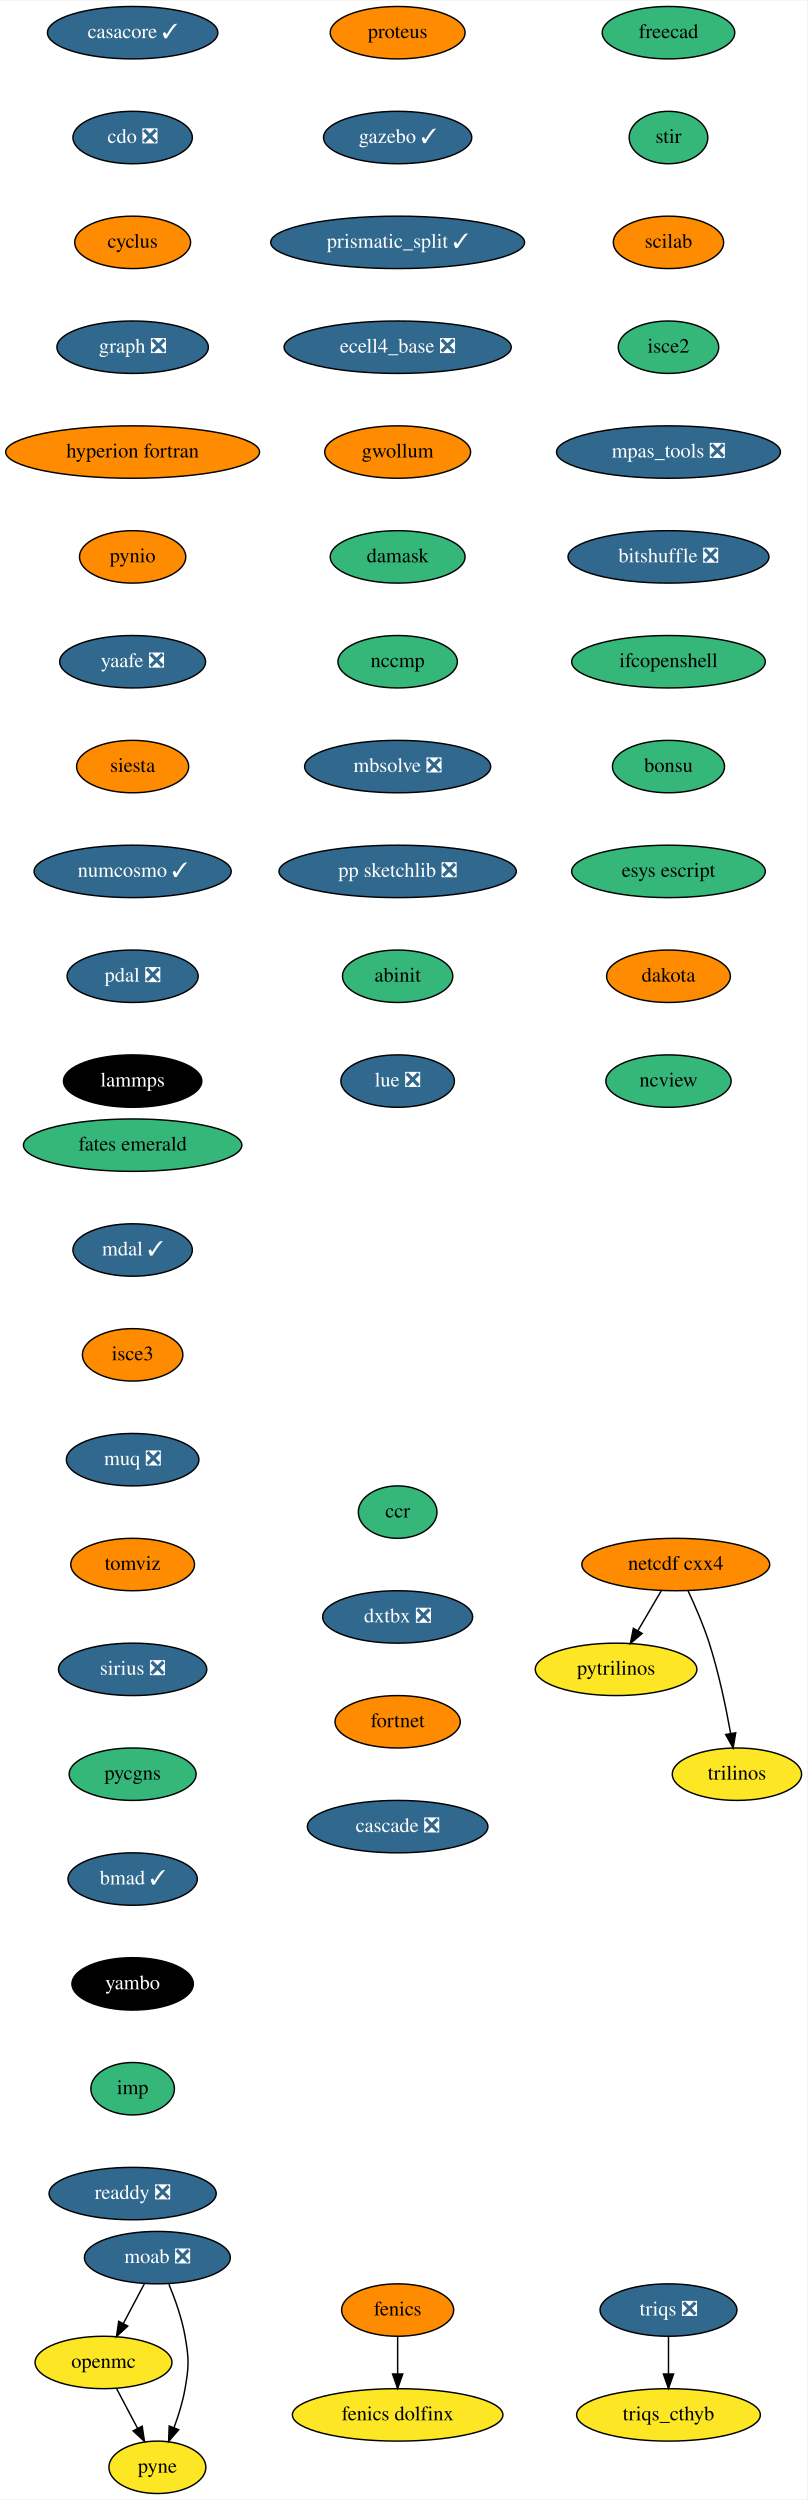
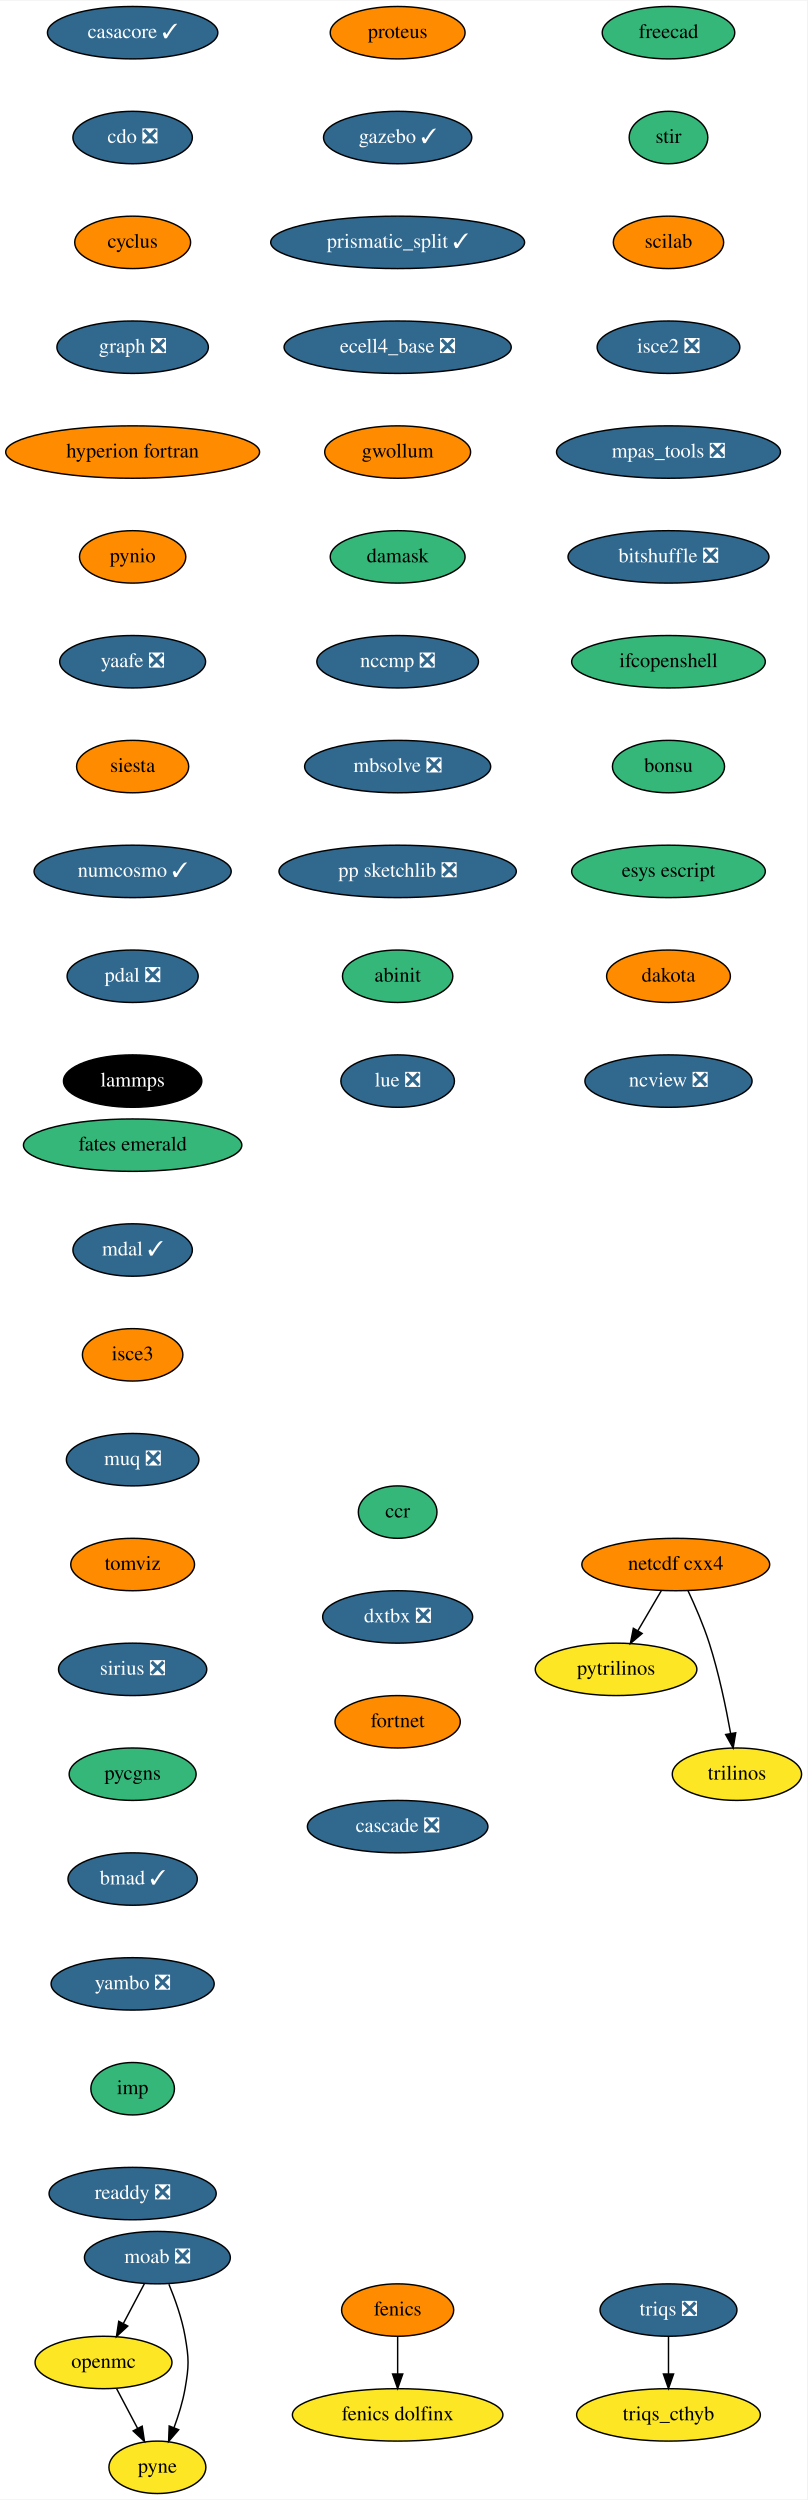
<svg xmlns="http://www.w3.org/2000/svg" xmlns:xlink="http://www.w3.org/1999/xlink" width="554pt" height="1716pt" viewBox="0.00 0.00 554.29 1716.00">
  <g id="graph0" class="graph" transform="scale(1 1) rotate(0) translate(4 1712)">
    <polygon fill="white" stroke="transparent" points="-4,4 -4,-1712 550.29,-1712 550.29,4 -4,4" />
    <g id="node1" class="node">
      <g id="a_node1">
        <a xlink:href="https://github.com/conda-forge/casacore-feedstock/pull/77" xlink:title="casacore ✓">
          <ellipse fill="#31688e" stroke="black" cx="87.09" cy="-1690" rx="58.5" ry="18" />
          <text text-anchor="middle" x="87.09" y="-1686.3" font-family="Times,serif" font-size="14.00" fill="white">casacore ✓</text>
        </a>
      </g>
    </g>
    <g id="node2" class="node">
      <g id="a_node2">
        <a xlink:href="https://github.com/conda-forge/cdo-feedstock/pull/140" xlink:title="cdo ❎">
          <ellipse fill="#31688e" stroke="black" cx="87.09" cy="-1618" rx="41" ry="18" />
          <text text-anchor="middle" x="87.09" y="-1614.3" font-family="Times,serif" font-size="14.00" fill="white">cdo ❎</text>
        </a>
      </g>
    </g>
    <g id="node3" class="node">
      <g id="a_node3">
        <a xlink:href="https://github.com/conda-forge/cyclus-feedstock" xlink:title="cyclus">
          <ellipse fill="#ff8c00" stroke="black" cx="87.09" cy="-1546" rx="39.79" ry="18" />
          <text text-anchor="middle" x="87.09" y="-1542.3" font-family="Times,serif" font-size="14.00">cyclus</text>
        </a>
      </g>
    </g>
    <g id="node4" class="node">
      <g id="a_node4">
        <a xlink:href="https://github.com/conda-forge/graph-feedstock/pull/9" xlink:title="graph ❎">
          <ellipse fill="#31688e" stroke="black" cx="87.09" cy="-1474" rx="52" ry="18" />
          <text text-anchor="middle" x="87.09" y="-1470.3" font-family="Times,serif" font-size="14.00" fill="white">graph ❎</text>
        </a>
      </g>
    </g>
    <g id="node7" class="node">
      <g id="a_node7">
        <a xlink:href="https://github.com/conda-forge/hyperion-fortran-feedstock" xlink:title="hyperion fortran">
          <ellipse fill="#ff8c00" stroke="black" cx="87.09" cy="-1402" rx="87.18" ry="18" />
          <text text-anchor="middle" x="87.09" y="-1398.3" font-family="Times,serif" font-size="14.00">hyperion fortran</text>
        </a>
      </g>
    </g>
    <g id="node5" class="node">
      <g id="a_node5">
        <a xlink:href="https://github.com/conda-forge/fenics-feedstock" xlink:title="fenics">
          <ellipse fill="#ff8c00" stroke="black" cx="269.09" cy="-126" rx="38.5" ry="18" />
          <text text-anchor="middle" x="269.09" y="-122.3" font-family="Times,serif" font-size="14.00">fenics</text>
        </a>
      </g>
    </g>
    <g id="node6" class="node">
      <g id="a_node6">
        <a xlink:href="https://github.com/conda-forge/fenics-dolfinx-feedstock" xlink:title="fenics dolfinx">
          <ellipse fill="#fde725" stroke="black" cx="269.09" cy="-54" rx="72.29" ry="18" />
          <text text-anchor="middle" x="269.09" y="-50.3" font-family="Times,serif" font-size="14.00">fenics dolfinx</text>
        </a>
      </g>
    </g>
    <g id="edge4" class="edge">
      <path fill="none" stroke="black" d="M269.09,-107.7C269.09,-99.98 269.09,-90.71 269.09,-82.11" />
      <polygon fill="black" stroke="black" points="272.59,-82.1 269.09,-72.1 265.59,-82.1 272.59,-82.1" />
    </g>
    <g id="node8" class="node">
      <g id="a_node8">
        <a xlink:href="https://github.com/conda-forge/pynio-feedstock" xlink:title="pynio">
          <ellipse fill="#ff8c00" stroke="black" cx="87.09" cy="-1330" rx="36.5" ry="18" />
          <text text-anchor="middle" x="87.09" y="-1326.3" font-family="Times,serif" font-size="14.00">pynio</text>
        </a>
      </g>
    </g>
    <g id="node15" class="node">
      <g id="a_node15">
        <a xlink:href="https://github.com/conda-forge/yaafe-feedstock/pull/23" xlink:title="yaafe ❎">
          <ellipse fill="#31688e" stroke="black" cx="87.09" cy="-1258" rx="50.09" ry="18" />
          <text text-anchor="middle" x="87.09" y="-1254.3" font-family="Times,serif" font-size="14.00" fill="white">yaafe ❎</text>
        </a>
      </g>
    </g>
    <g id="node9" class="node">
      <g id="a_node9">
        <a xlink:href="https://github.com/conda-forge/moab-feedstock/pull/84" xlink:title="moab ❎">
          <ellipse fill="#31688e" stroke="black" cx="104.09" cy="-162" rx="50.09" ry="18" />
          <text text-anchor="middle" x="104.09" y="-158.3" font-family="Times,serif" font-size="14.00" fill="white">moab ❎</text>
        </a>
      </g>
    </g>
    <g id="node10" class="node">
      <g id="a_node10">
        <a xlink:href="https://github.com/conda-forge/openmc-feedstock" xlink:title="openmc">
          <ellipse fill="#fde725" stroke="black" cx="67.09" cy="-90" rx="47" ry="18" />
          <text text-anchor="middle" x="67.09" y="-86.3" font-family="Times,serif" font-size="14.00">openmc</text>
        </a>
      </g>
    </g>
    <g id="edge7" class="edge">
      <path fill="none" stroke="black" d="M95.14,-144.05C90.82,-135.89 85.55,-125.91 80.74,-116.82" />
      <polygon fill="black" stroke="black" points="83.73,-114.99 75.97,-107.79 77.55,-118.27 83.73,-114.99" />
    </g>
    <g id="node11" class="node">
      <g id="a_node11">
        <a xlink:href="https://github.com/conda-forge/pyne-feedstock" xlink:title="pyne">
          <ellipse fill="#fde725" stroke="black" cx="104.09" cy="-18" rx="33.29" ry="18" />
          <text text-anchor="middle" x="104.09" y="-14.3" font-family="Times,serif" font-size="14.00">pyne</text>
        </a>
      </g>
    </g>
    <g id="edge8" class="edge">
      <path fill="none" stroke="black" d="M111.99,-143.75C116.2,-133.58 120.95,-120.33 123.09,-108 125.83,-92.24 125.83,-87.76 123.09,-72 121.53,-63 118.57,-53.51 115.45,-45.09" />
      <polygon fill="black" stroke="black" points="118.71,-43.8 111.79,-35.78 112.2,-46.37 118.71,-43.8" />
    </g>
    <g id="edge9" class="edge">
      <path fill="none" stroke="black" d="M76.05,-72.05C80.37,-63.89 85.64,-53.91 90.44,-44.82" />
      <polygon fill="black" stroke="black" points="93.64,-46.27 95.22,-35.79 87.45,-42.99 93.64,-46.27" />
    </g>
    <g id="node12" class="node">
      <g id="a_node12">
        <a xlink:href="https://github.com/conda-forge/netcdf-cxx4-feedstock" xlink:title="netcdf cxx4">
          <ellipse fill="#ff8c00" stroke="black" cx="460.09" cy="-638" rx="64.5" ry="18" />
          <text text-anchor="middle" x="460.09" y="-634.3" font-family="Times,serif" font-size="14.00">netcdf cxx4</text>
        </a>
      </g>
    </g>
    <g id="node13" class="node">
      <g id="a_node13">
        <a xlink:href="https://github.com/conda-forge/pytrilinos-feedstock" xlink:title="pytrilinos">
          <ellipse fill="#fde725" stroke="black" cx="419.09" cy="-566" rx="55.49" ry="18" />
          <text text-anchor="middle" x="419.09" y="-562.3" font-family="Times,serif" font-size="14.00">pytrilinos</text>
        </a>
      </g>
    </g>
    <g id="edge10" class="edge">
      <path fill="none" stroke="black" d="M450.17,-620.05C445.33,-611.8 439.42,-601.7 434.05,-592.54" />
      <polygon fill="black" stroke="black" points="437,-590.65 428.93,-583.79 430.96,-594.19 437,-590.65" />
    </g>
    <g id="node14" class="node">
      <g id="a_node14">
        <a xlink:href="https://github.com/conda-forge/trilinos-feedstock" xlink:title="trilinos">
          <ellipse fill="#fde725" stroke="black" cx="502.09" cy="-494" rx="44.39" ry="18" />
          <text text-anchor="middle" x="502.09" y="-490.3" font-family="Times,serif" font-size="14.00">trilinos</text>
        </a>
      </g>
    </g>
    <g id="edge11" class="edge">
      <path fill="none" stroke="black" d="M468.43,-620.15C473.25,-609.89 479.12,-596.42 483.09,-584 489.63,-563.59 494.57,-539.83 497.77,-521.99" />
      <polygon fill="black" stroke="black" points="501.25,-522.44 499.5,-511.99 494.35,-521.25 501.25,-522.44" />
    </g>
    <g id="node16" class="node">
      <g id="a_node16">
        <a xlink:href="https://github.com/conda-forge/siesta-feedstock" xlink:title="siesta">
          <ellipse fill="#ff8c00" stroke="black" cx="87.09" cy="-1186" rx="38.5" ry="18" />
          <text text-anchor="middle" x="87.09" y="-1182.3" font-family="Times,serif" font-size="14.00">siesta</text>
        </a>
      </g>
    </g>
    <g id="node17" class="node">
      <g id="a_node17">
        <a xlink:href="https://github.com/conda-forge/numcosmo-feedstock/pull/37" xlink:title="numcosmo ✓">
          <ellipse fill="#31688e" stroke="black" cx="87.09" cy="-1114" rx="67.69" ry="18" />
          <text text-anchor="middle" x="87.09" y="-1110.3" font-family="Times,serif" font-size="14.00" fill="white">numcosmo ✓</text>
        </a>
      </g>
    </g>
    <g id="node18" class="node">
      <g id="a_node18">
        <a xlink:href="https://github.com/conda-forge/pdal-feedstock/pull/210" xlink:title="pdal ❎">
          <ellipse fill="#31688e" stroke="black" cx="87.09" cy="-1042" rx="45" ry="18" />
          <text text-anchor="middle" x="87.09" y="-1038.3" font-family="Times,serif" font-size="14.00" fill="white">pdal ❎</text>
        </a>
      </g>
    </g>
    <g id="node19" class="node">
      <g id="a_node19">
        <a xlink:href="https://github.com/conda-forge/lammps-feedstock" xlink:title="lammps">
          <ellipse fill="#000000" stroke="black" cx="87.09" cy="-970" rx="47.5" ry="18" />
          <text text-anchor="middle" x="87.09" y="-966.3" font-family="Times,serif" font-size="14.00" fill="white">lammps</text>
        </a>
      </g>
    </g>
    <g id="node20" class="node">
      <g id="a_node20">
        <a xlink:href="https://github.com/conda-forge/freecad-feedstock" xlink:title="freecad">
          <ellipse fill="#35b779" stroke="black" cx="455.09" cy="-1690" rx="45.5" ry="18" />
          <text text-anchor="middle" x="455.09" y="-1686.3" font-family="Times,serif" font-size="14.00">freecad</text>
        </a>
      </g>
    </g>
    <g id="node21" class="node">
      <g id="a_node21">
        <a xlink:href="https://github.com/conda-forge/stir-feedstock" xlink:title="stir">
          <ellipse fill="#35b779" stroke="black" cx="455.09" cy="-1618" rx="27" ry="18" />
          <text text-anchor="middle" x="455.09" y="-1614.3" font-family="Times,serif" font-size="14.00">stir</text>
        </a>
      </g>
    </g>
    <g id="node22" class="node">
      <g id="a_node22">
        <a xlink:href="https://github.com/conda-forge/scilab-feedstock" xlink:title="scilab">
          <ellipse fill="#ff8c00" stroke="black" cx="455.09" cy="-1546" rx="37.89" ry="18" />
          <text text-anchor="middle" x="455.09" y="-1542.3" font-family="Times,serif" font-size="14.00">scilab</text>
        </a>
      </g>
    </g>
    <g id="node23" class="node">
      <g id="a_node23">
-         <a xlink:href="https://github.com/conda-forge/isce2-feedstock" xlink:title="isce2">
-           <ellipse fill="#35b779" stroke="black" cx="455.09" cy="-1474" rx="34.5" ry="18" />
-           <text text-anchor="middle" x="455.09" y="-1470.3" font-family="Times,serif" font-size="14.00">isce2</text>
+         <a xlink:href="https://github.com/conda-forge/isce2-feedstock/pull/64" xlink:title="isce2 ❎">
+           <ellipse fill="#31688e" stroke="black" cx="455.09" cy="-1474" rx="48.99" ry="18" />
+           <text text-anchor="middle" x="455.09" y="-1470.3" font-family="Times,serif" font-size="14.00" fill="white">isce2 ❎</text>
        </a>
      </g>
    </g>
    <g id="node24" class="node">
      <g id="a_node24">
        <a xlink:href="https://github.com/conda-forge/mpas_tools-feedstock/pull/76" xlink:title="mpas_tools ❎">
          <ellipse fill="#31688e" stroke="black" cx="455.09" cy="-1402" rx="76.89" ry="18" />
          <text text-anchor="middle" x="455.09" y="-1398.3" font-family="Times,serif" font-size="14.00" fill="white">mpas_tools ❎</text>
        </a>
      </g>
    </g>
    <g id="node25" class="node">
      <g id="a_node25">
        <a xlink:href="https://github.com/conda-forge/bitshuffle-feedstock/pull/38" xlink:title="bitshuffle ❎">
          <ellipse fill="#31688e" stroke="black" cx="455.09" cy="-1330" rx="69" ry="18" />
          <text text-anchor="middle" x="455.09" y="-1326.3" font-family="Times,serif" font-size="14.00" fill="white">bitshuffle ❎</text>
        </a>
      </g>
    </g>
    <g id="node26" class="node">
      <g id="a_node26">
        <a xlink:href="https://github.com/conda-forge/ifcopenshell-feedstock" xlink:title="ifcopenshell">
          <ellipse fill="#35b779" stroke="black" cx="455.09" cy="-1258" rx="66.5" ry="18" />
          <text text-anchor="middle" x="455.09" y="-1254.3" font-family="Times,serif" font-size="14.00">ifcopenshell</text>
        </a>
      </g>
    </g>
    <g id="node27" class="node">
      <g id="a_node27">
        <a xlink:href="https://github.com/conda-forge/bonsu-feedstock" xlink:title="bonsu">
          <ellipse fill="#35b779" stroke="black" cx="455.09" cy="-1186" rx="38.5" ry="18" />
          <text text-anchor="middle" x="455.09" y="-1182.3" font-family="Times,serif" font-size="14.00">bonsu</text>
        </a>
      </g>
    </g>
    <g id="node28" class="node">
      <g id="a_node28">
        <a xlink:href="https://github.com/conda-forge/esys-escript-feedstock" xlink:title="esys escript">
          <ellipse fill="#35b779" stroke="black" cx="455.09" cy="-1114" rx="66.5" ry="18" />
          <text text-anchor="middle" x="455.09" y="-1110.3" font-family="Times,serif" font-size="14.00">esys escript</text>
        </a>
      </g>
    </g>
    <g id="node29" class="node">
      <g id="a_node29">
        <a xlink:href="https://github.com/conda-forge/dakota-feedstock" xlink:title="dakota">
          <ellipse fill="#ff8c00" stroke="black" cx="455.09" cy="-1042" rx="42.49" ry="18" />
          <text text-anchor="middle" x="455.09" y="-1038.3" font-family="Times,serif" font-size="14.00">dakota</text>
        </a>
      </g>
    </g>
    <g id="node30" class="node">
      <g id="a_node30">
-         <a xlink:href="https://github.com/conda-forge/ncview-feedstock" xlink:title="ncview">
-           <ellipse fill="#35b779" stroke="black" cx="455.09" cy="-970" rx="43" ry="18" />
-           <text text-anchor="middle" x="455.09" y="-966.3" font-family="Times,serif" font-size="14.00">ncview</text>
+         <a xlink:href="https://github.com/conda-forge/ncview-feedstock/pull/18" xlink:title="ncview ❎">
+           <ellipse fill="#31688e" stroke="black" cx="455.09" cy="-970" rx="57.39" ry="18" />
+           <text text-anchor="middle" x="455.09" y="-966.3" font-family="Times,serif" font-size="14.00" fill="white">ncview ❎</text>
        </a>
      </g>
    </g>
    <g id="node31" class="node">
      <g id="a_node31">
        <a xlink:href="https://github.com/conda-forge/triqs-feedstock/pull/39" xlink:title="triqs ❎">
          <ellipse fill="#31688e" stroke="black" cx="455.09" cy="-126" rx="47" ry="18" />
          <text text-anchor="middle" x="455.09" y="-122.3" font-family="Times,serif" font-size="14.00" fill="white">triqs ❎</text>
        </a>
      </g>
    </g>
    <g id="node32" class="node">
      <g id="a_node32">
        <a xlink:href="https://github.com/conda-forge/triqs_cthyb-feedstock" xlink:title="triqs_cthyb">
          <ellipse fill="#fde725" stroke="black" cx="455.09" cy="-54" rx="63.09" ry="18" />
          <text text-anchor="middle" x="455.09" y="-50.3" font-family="Times,serif" font-size="14.00">triqs_cthyb</text>
        </a>
      </g>
    </g>
    <g id="edge27" class="edge">
      <path fill="none" stroke="black" d="M455.09,-107.7C455.09,-99.98 455.09,-90.71 455.09,-82.11" />
      <polygon fill="black" stroke="black" points="458.59,-82.1 455.09,-72.1 451.59,-82.1 458.59,-82.1" />
    </g>
    <g id="node33" class="node">
      <g id="a_node33">
        <a xlink:href="https://github.com/conda-forge/proteus-feedstock" xlink:title="proteus">
          <ellipse fill="#ff8c00" stroke="black" cx="269.09" cy="-1690" rx="46.29" ry="18" />
          <text text-anchor="middle" x="269.09" y="-1686.3" font-family="Times,serif" font-size="14.00">proteus</text>
        </a>
      </g>
    </g>
    <g id="node34" class="node">
      <g id="a_node34">
        <a xlink:href="https://github.com/conda-forge/gazebo-feedstock/pull/181" xlink:title="gazebo ✓">
          <ellipse fill="#31688e" stroke="black" cx="269.09" cy="-1618" rx="50.89" ry="18" />
          <text text-anchor="middle" x="269.09" y="-1614.3" font-family="Times,serif" font-size="14.00" fill="white">gazebo ✓</text>
        </a>
      </g>
    </g>
    <g id="node35" class="node">
      <g id="a_node35">
        <a xlink:href="https://github.com/conda-forge/prismatic_split-feedstock/pull/39" xlink:title="prismatic_split ✓">
          <ellipse fill="#31688e" stroke="black" cx="269.09" cy="-1546" rx="87.18" ry="18" />
          <text text-anchor="middle" x="269.09" y="-1542.3" font-family="Times,serif" font-size="14.00" fill="white">prismatic_split ✓</text>
        </a>
      </g>
    </g>
    <g id="node36" class="node">
      <g id="a_node36">
        <a xlink:href="https://github.com/conda-forge/ecell4_base-feedstock/pull/23" xlink:title="ecell4_base ❎">
          <ellipse fill="#31688e" stroke="black" cx="269.09" cy="-1474" rx="78" ry="18" />
          <text text-anchor="middle" x="269.09" y="-1470.3" font-family="Times,serif" font-size="14.00" fill="white">ecell4_base ❎</text>
        </a>
      </g>
    </g>
    <g id="node37" class="node">
      <g id="a_node37">
        <a xlink:href="https://github.com/conda-forge/gwollum-feedstock" xlink:title="gwollum">
          <ellipse fill="#ff8c00" stroke="black" cx="269.09" cy="-1402" rx="50.09" ry="18" />
          <text text-anchor="middle" x="269.09" y="-1398.3" font-family="Times,serif" font-size="14.00">gwollum</text>
        </a>
      </g>
    </g>
    <g id="node38" class="node">
      <g id="a_node38">
        <a xlink:href="https://github.com/conda-forge/damask-feedstock" xlink:title="damask">
          <ellipse fill="#35b779" stroke="black" cx="269.09" cy="-1330" rx="46.29" ry="18" />
          <text text-anchor="middle" x="269.09" y="-1326.3" font-family="Times,serif" font-size="14.00">damask</text>
        </a>
      </g>
    </g>
    <g id="node39" class="node">
      <g id="a_node39">
-         <a xlink:href="https://github.com/conda-forge/nccmp-feedstock" xlink:title="nccmp">
-           <ellipse fill="#35b779" stroke="black" cx="269.09" cy="-1258" rx="41" ry="18" />
-           <text text-anchor="middle" x="269.09" y="-1254.3" font-family="Times,serif" font-size="14.00">nccmp</text>
+         <a xlink:href="https://github.com/conda-forge/nccmp-feedstock/pull/18" xlink:title="nccmp ❎">
+           <ellipse fill="#31688e" stroke="black" cx="269.09" cy="-1258" rx="55.49" ry="18" />
+           <text text-anchor="middle" x="269.09" y="-1254.3" font-family="Times,serif" font-size="14.00" fill="white">nccmp ❎</text>
        </a>
      </g>
    </g>
    <g id="node40" class="node">
      <g id="a_node40">
        <a xlink:href="https://github.com/conda-forge/mbsolve-feedstock/pull/15" xlink:title="mbsolve ❎">
          <ellipse fill="#31688e" stroke="black" cx="269.09" cy="-1186" rx="63.89" ry="18" />
          <text text-anchor="middle" x="269.09" y="-1182.3" font-family="Times,serif" font-size="14.00" fill="white">mbsolve ❎</text>
        </a>
      </g>
    </g>
    <g id="node41" class="node">
      <g id="a_node41">
        <a xlink:href="https://github.com/conda-forge/pp-sketchlib-feedstock/pull/41" xlink:title="pp sketchlib ❎">
          <ellipse fill="#31688e" stroke="black" cx="269.09" cy="-1114" rx="81.49" ry="18" />
          <text text-anchor="middle" x="269.09" y="-1110.3" font-family="Times,serif" font-size="14.00" fill="white">pp sketchlib ❎</text>
        </a>
      </g>
    </g>
    <g id="node42" class="node">
      <g id="a_node42">
        <a xlink:href="https://github.com/conda-forge/abinit-feedstock" xlink:title="abinit">
          <ellipse fill="#35b779" stroke="black" cx="269.09" cy="-1042" rx="37.89" ry="18" />
          <text text-anchor="middle" x="269.09" y="-1038.3" font-family="Times,serif" font-size="14.00">abinit</text>
        </a>
      </g>
    </g>
    <g id="node43" class="node">
      <g id="a_node43">
        <a xlink:href="https://github.com/conda-forge/lue-feedstock/pull/38" xlink:title="lue ❎">
          <ellipse fill="#31688e" stroke="black" cx="269.09" cy="-970" rx="39" ry="18" />
          <text text-anchor="middle" x="269.09" y="-966.3" font-family="Times,serif" font-size="14.00" fill="white">lue ❎</text>
        </a>
      </g>
    </g>
    <g id="node44" class="node">
      <g id="a_node44">
        <a xlink:href="https://github.com/conda-forge/fates-emerald-feedstock" xlink:title="fates emerald">
          <ellipse fill="#35b779" stroke="black" cx="87.09" cy="-926" rx="74.99" ry="18" />
          <text text-anchor="middle" x="87.09" y="-922.3" font-family="Times,serif" font-size="14.00">fates emerald</text>
        </a>
      </g>
    </g>
    <g id="node45" class="node">
      <g id="a_node45">
        <a xlink:href="https://github.com/conda-forge/mdal-feedstock/pull/46" xlink:title="mdal ✓">
          <ellipse fill="#31688e" stroke="black" cx="87.09" cy="-854" rx="41" ry="18" />
          <text text-anchor="middle" x="87.09" y="-850.3" font-family="Times,serif" font-size="14.00" fill="white">mdal ✓</text>
        </a>
      </g>
    </g>
    <g id="node46" class="node">
      <g id="a_node46">
        <a xlink:href="https://github.com/conda-forge/isce3-feedstock" xlink:title="isce3">
          <ellipse fill="#ff8c00" stroke="black" cx="87.09" cy="-782" rx="34.5" ry="18" />
          <text text-anchor="middle" x="87.09" y="-778.3" font-family="Times,serif" font-size="14.00">isce3</text>
        </a>
      </g>
    </g>
    <g id="node47" class="node">
      <g id="a_node47">
        <a xlink:href="https://github.com/conda-forge/muq-feedstock/pull/32" xlink:title="muq ❎">
          <ellipse fill="#31688e" stroke="black" cx="87.09" cy="-710" rx="45.5" ry="18" />
          <text text-anchor="middle" x="87.09" y="-706.3" font-family="Times,serif" font-size="14.00" fill="white">muq ❎</text>
        </a>
      </g>
    </g>
    <g id="node48" class="node">
      <g id="a_node48">
        <a xlink:href="https://github.com/conda-forge/tomviz-feedstock" xlink:title="tomviz">
          <ellipse fill="#ff8c00" stroke="black" cx="87.09" cy="-638" rx="42.49" ry="18" />
          <text text-anchor="middle" x="87.09" y="-634.3" font-family="Times,serif" font-size="14.00">tomviz</text>
        </a>
      </g>
    </g>
    <g id="node49" class="node">
      <g id="a_node49">
        <a xlink:href="https://github.com/conda-forge/sirius-feedstock/pull/21" xlink:title="sirius ❎">
          <ellipse fill="#31688e" stroke="black" cx="87.09" cy="-566" rx="50.89" ry="18" />
          <text text-anchor="middle" x="87.09" y="-562.3" font-family="Times,serif" font-size="14.00" fill="white">sirius ❎</text>
        </a>
      </g>
    </g>
    <g id="node50" class="node">
      <g id="a_node50">
        <a xlink:href="https://github.com/conda-forge/pycgns-feedstock" xlink:title="pycgns">
          <ellipse fill="#35b779" stroke="black" cx="87.09" cy="-494" rx="43.59" ry="18" />
          <text text-anchor="middle" x="87.09" y="-490.3" font-family="Times,serif" font-size="14.00">pycgns</text>
        </a>
      </g>
    </g>
    <g id="node51" class="node">
      <g id="a_node51">
        <a xlink:href="https://github.com/conda-forge/bmad-feedstock/pull/245" xlink:title="bmad ✓">
          <ellipse fill="#31688e" stroke="black" cx="87.09" cy="-422" rx="44.39" ry="18" />
          <text text-anchor="middle" x="87.09" y="-418.3" font-family="Times,serif" font-size="14.00" fill="white">bmad ✓</text>
        </a>
      </g>
    </g>
    <g id="node52" class="node">
      <g id="a_node52">
-         <a xlink:href="https://github.com/conda-forge/yambo-feedstock" xlink:title="yambo">
-           <ellipse fill="#000000" stroke="black" cx="87.09" cy="-350" rx="41.69" ry="18" />
-           <text text-anchor="middle" x="87.09" y="-346.3" font-family="Times,serif" font-size="14.00" fill="white">yambo</text>
+         <a xlink:href="https://github.com/conda-forge/yambo-feedstock/pull/15" xlink:title="yambo ❎">
+           <ellipse fill="#31688e" stroke="black" cx="87.09" cy="-350" rx="56" ry="18" />
+           <text text-anchor="middle" x="87.09" y="-346.3" font-family="Times,serif" font-size="14.00" fill="white">yambo ❎</text>
        </a>
      </g>
    </g>
    <g id="node53" class="node">
      <g id="a_node53">
        <a xlink:href="https://github.com/conda-forge/imp-feedstock" xlink:title="imp">
          <ellipse fill="#35b779" stroke="black" cx="87.09" cy="-278" rx="28.7" ry="18" />
          <text text-anchor="middle" x="87.09" y="-274.3" font-family="Times,serif" font-size="14.00">imp</text>
        </a>
      </g>
    </g>
    <g id="node54" class="node">
      <g id="a_node54">
        <a xlink:href="https://github.com/conda-forge/readdy-feedstock/pull/11" xlink:title="readdy ❎">
          <ellipse fill="#31688e" stroke="black" cx="87.09" cy="-206" rx="57.39" ry="18" />
          <text text-anchor="middle" x="87.09" y="-202.3" font-family="Times,serif" font-size="14.00" fill="white">readdy ❎</text>
        </a>
      </g>
    </g>
    <g id="node55" class="node">
      <g id="a_node55">
        <a xlink:href="https://github.com/conda-forge/ccr-feedstock" xlink:title="ccr">
          <ellipse fill="#35b779" stroke="black" cx="269.09" cy="-674" rx="27" ry="18" />
          <text text-anchor="middle" x="269.09" y="-670.3" font-family="Times,serif" font-size="14.00">ccr</text>
        </a>
      </g>
    </g>
    <g id="node56" class="node">
      <g id="a_node56">
        <a xlink:href="https://github.com/conda-forge/dxtbx-feedstock/pull/45" xlink:title="dxtbx ❎">
          <ellipse fill="#31688e" stroke="black" cx="269.09" cy="-602" rx="51.5" ry="18" />
          <text text-anchor="middle" x="269.09" y="-598.3" font-family="Times,serif" font-size="14.00" fill="white">dxtbx ❎</text>
        </a>
      </g>
    </g>
    <g id="node57" class="node">
      <g id="a_node57">
        <a xlink:href="https://github.com/conda-forge/fortnet-feedstock" xlink:title="fortnet">
          <ellipse fill="#ff8c00" stroke="black" cx="269.09" cy="-530" rx="43" ry="18" />
          <text text-anchor="middle" x="269.09" y="-526.3" font-family="Times,serif" font-size="14.00">fortnet</text>
        </a>
      </g>
    </g>
    <g id="node58" class="node">
      <g id="a_node58">
        <a xlink:href="https://github.com/conda-forge/cascade-feedstock/pull/9" xlink:title="cascade ❎">
          <ellipse fill="#31688e" stroke="black" cx="269.09" cy="-458" rx="61.99" ry="18" />
          <text text-anchor="middle" x="269.09" y="-454.3" font-family="Times,serif" font-size="14.00" fill="white">cascade ❎</text>
        </a>
      </g>
    </g>
  </g>
</svg>
